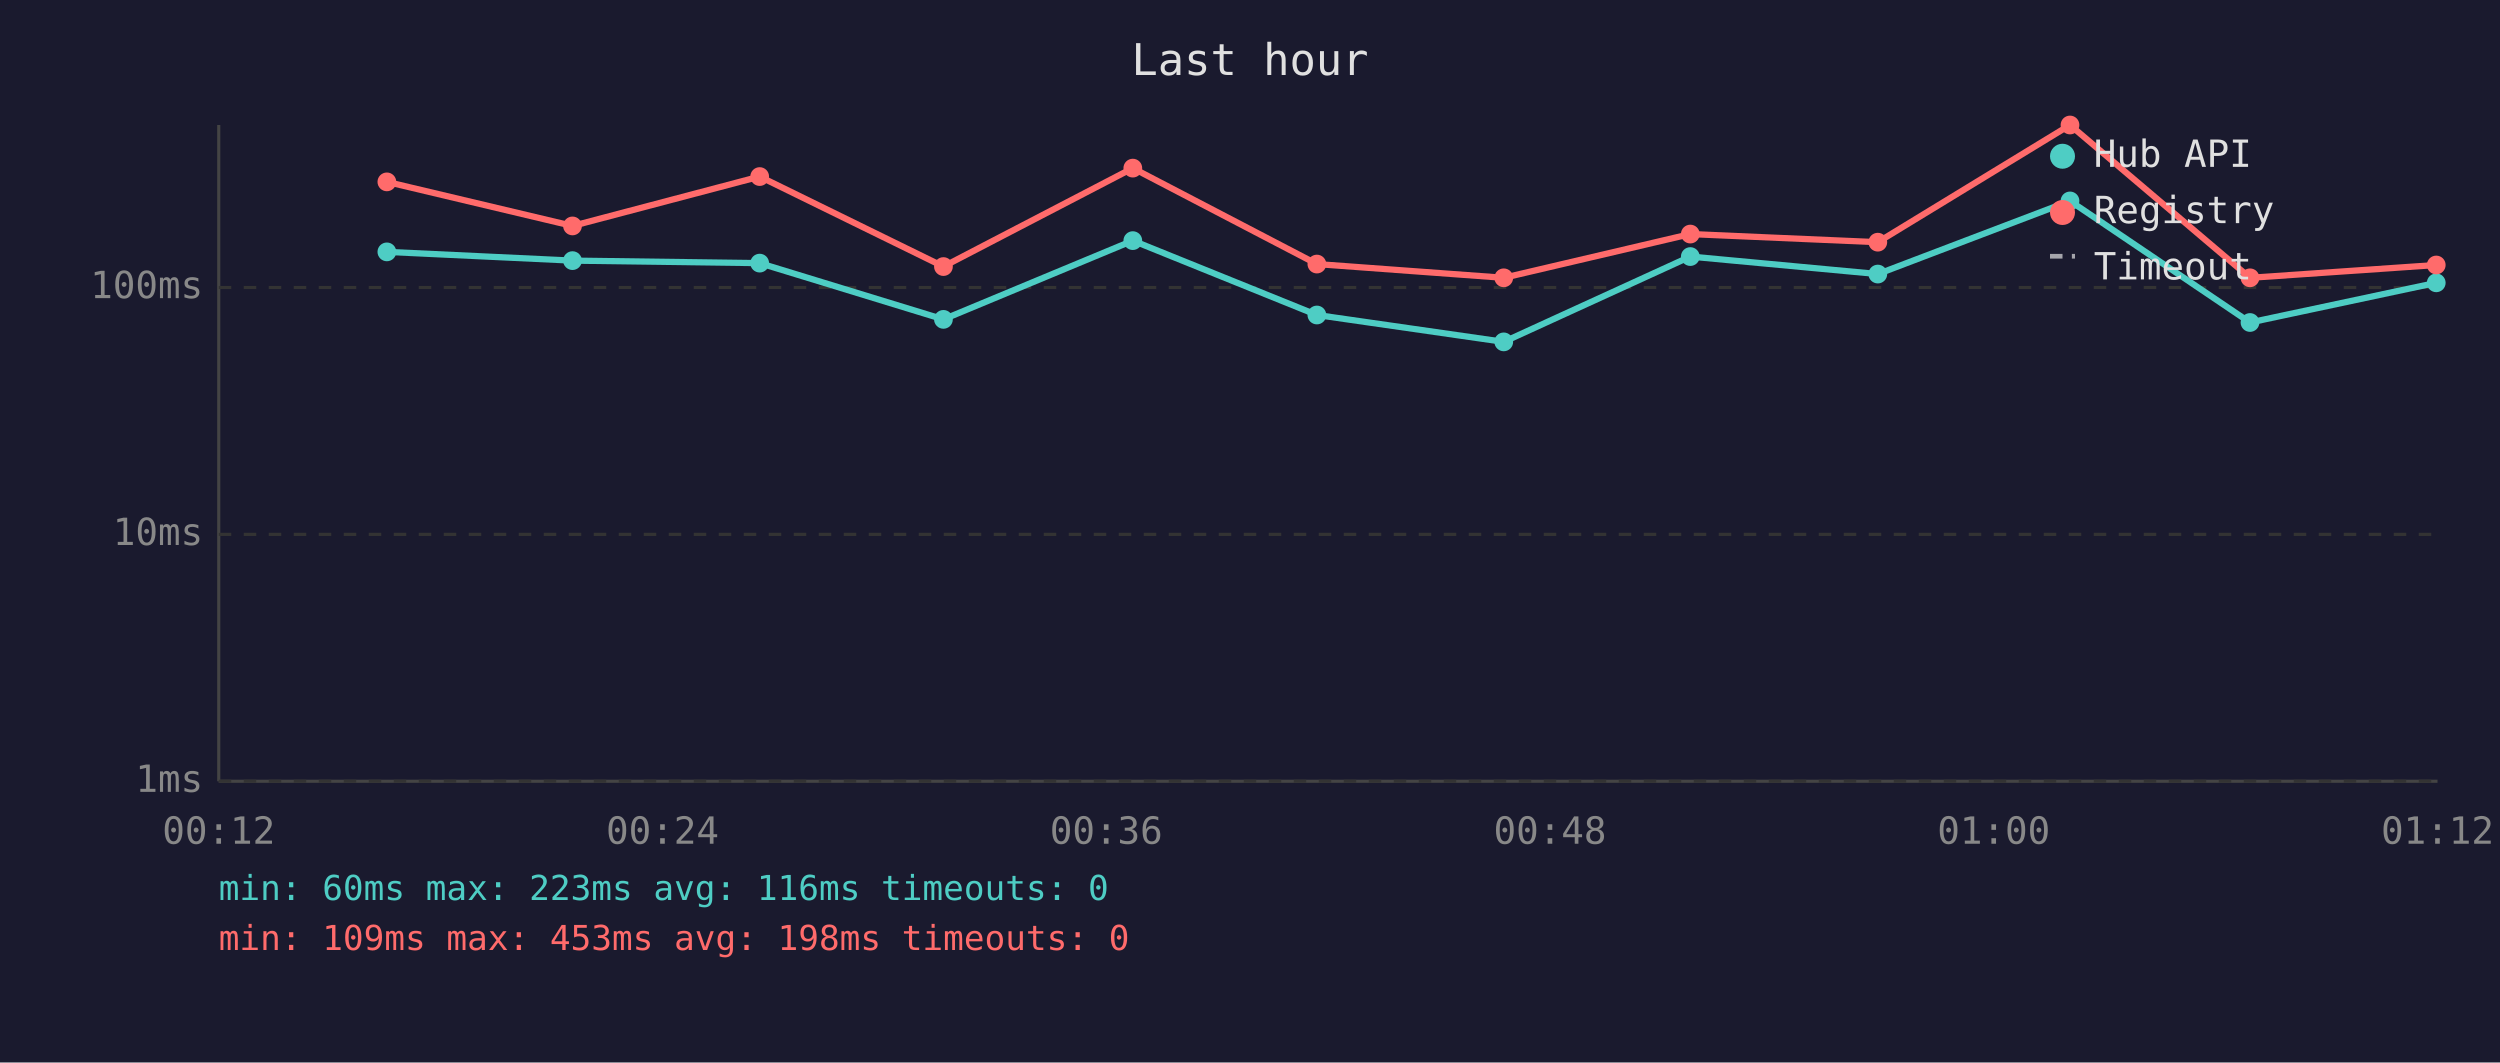
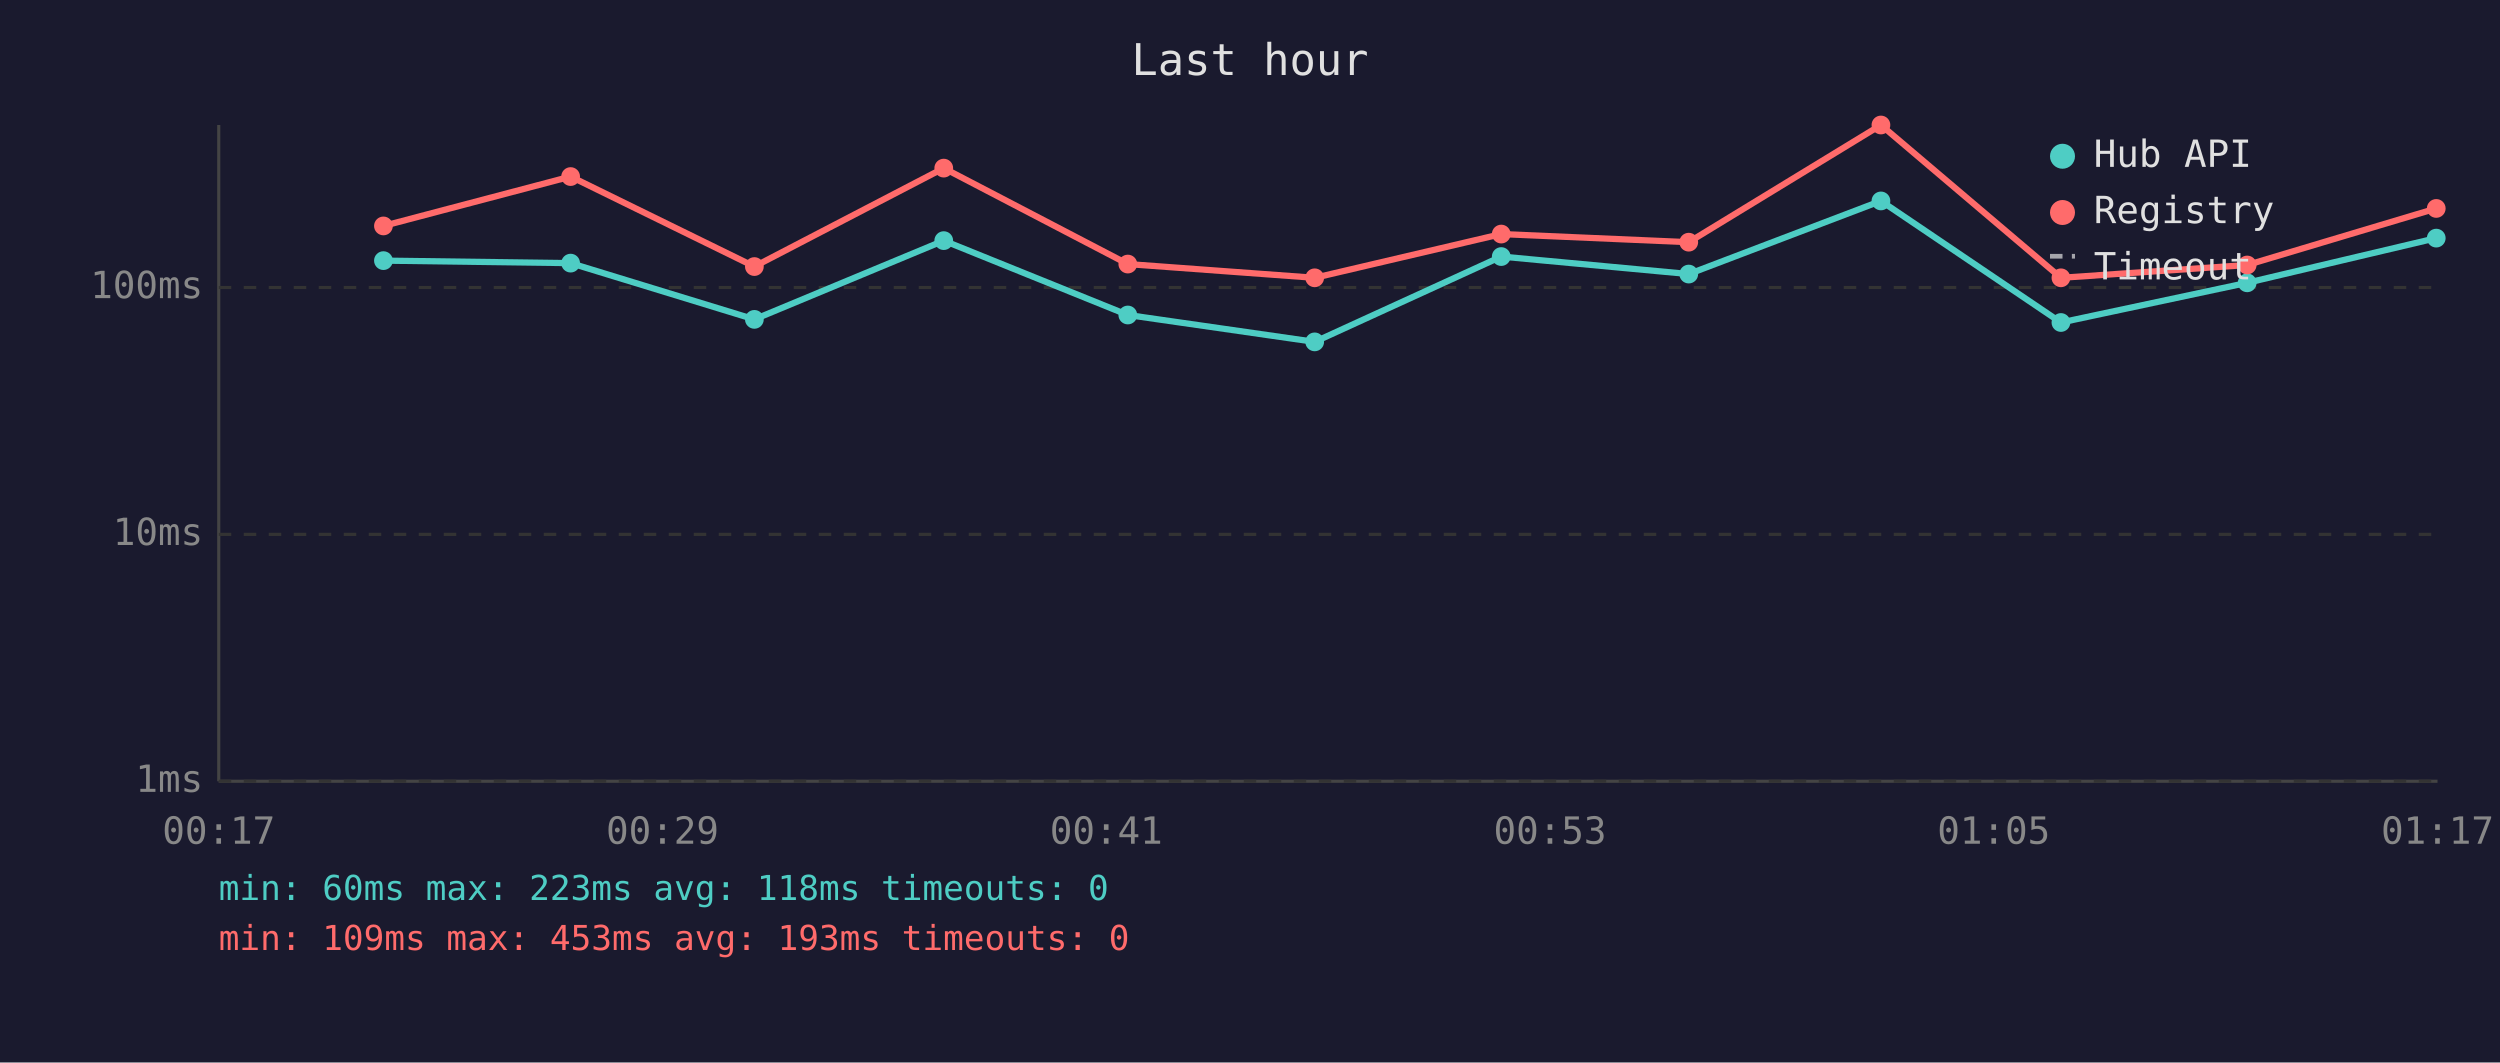
<svg xmlns="http://www.w3.org/2000/svg" viewBox="0 0 800 340" font-family="monospace" font-size="12">
  <rect width="800" height="340" fill="#1a1a2e" />
  <text x="400" y="24" fill="#e0e0e0" font-size="14" text-anchor="middle">Last hour</text>
  <line x1="70" y1="40" x2="70" y2="250" stroke="#444" stroke-width="1" />
  <line x1="70" y1="250" x2="780" y2="250" stroke="#444" stroke-width="1" />
  <line x1="70" y1="250" x2="780" y2="250" stroke="#333" stroke-width="1" stroke-dasharray="4" />
  <text x="65" y="250" fill="#888" text-anchor="end" dominant-baseline="middle">1ms</text>
  <line x1="70" y1="171" x2="780" y2="171" stroke="#333" stroke-width="1" stroke-dasharray="4" />
  <text x="65" y="171" fill="#888" text-anchor="end" dominant-baseline="middle">10ms</text>
  <line x1="70" y1="92" x2="780" y2="92" stroke="#333" stroke-width="1" stroke-dasharray="4" />
  <text x="65" y="92" fill="#888" text-anchor="end" dominant-baseline="middle">100ms</text>
-   <text x="70" y="270" fill="#888" text-anchor="middle">00:12</text>
-   <text x="212" y="270" fill="#888" text-anchor="middle">00:24</text>
-   <text x="354" y="270" fill="#888" text-anchor="middle">00:36</text>
-   <text x="496" y="270" fill="#888" text-anchor="middle">00:48</text>
-   <text x="638" y="270" fill="#888" text-anchor="middle">01:00</text>
-   <text x="780" y="270" fill="#888" text-anchor="middle">01:12</text>
-   <polyline points="123.8,80.6 183.2,83.4 243.1,84.2 301.9,102.2 362.5,77.0 421.4,100.8 481.2,109.4 540.9,82.1 600.9,87.7 662.4,64.3 720.0,103.2 779.6,90.5" fill="none" stroke="#4ecdc4" stroke-width="2" opacity="1" />
-   <circle cx="123.8" cy="80.6" r="3" fill="#4ecdc4" />
-   <circle cx="183.2" cy="83.4" r="3" fill="#4ecdc4" />
-   <circle cx="243.1" cy="84.2" r="3" fill="#4ecdc4" />
-   <circle cx="301.9" cy="102.2" r="3" fill="#4ecdc4" />
-   <circle cx="362.5" cy="77.0" r="3" fill="#4ecdc4" />
-   <circle cx="421.4" cy="100.8" r="3" fill="#4ecdc4" />
-   <circle cx="481.2" cy="109.4" r="3" fill="#4ecdc4" />
-   <circle cx="540.9" cy="82.1" r="3" fill="#4ecdc4" />
-   <circle cx="600.9" cy="87.7" r="3" fill="#4ecdc4" />
-   <circle cx="662.4" cy="64.3" r="3" fill="#4ecdc4" />
-   <circle cx="720.0" cy="103.2" r="3" fill="#4ecdc4" />
-   <circle cx="779.6" cy="90.5" r="3" fill="#4ecdc4" />
-   <polyline points="123.8,58.2 183.2,72.3 243.1,56.5 301.9,85.3 362.5,53.8 421.4,84.5 481.2,88.9 540.9,74.9 600.9,77.5 662.4,40.0 720.0,88.9 779.6,84.8" fill="none" stroke="#ff6b6b" stroke-width="2" opacity="1" />
-   <circle cx="123.8" cy="58.2" r="3" fill="#ff6b6b" />
-   <circle cx="183.2" cy="72.3" r="3" fill="#ff6b6b" />
-   <circle cx="243.1" cy="56.5" r="3" fill="#ff6b6b" />
-   <circle cx="301.9" cy="85.3" r="3" fill="#ff6b6b" />
-   <circle cx="362.5" cy="53.8" r="3" fill="#ff6b6b" />
-   <circle cx="421.4" cy="84.5" r="3" fill="#ff6b6b" />
-   <circle cx="481.2" cy="88.9" r="3" fill="#ff6b6b" />
-   <circle cx="540.9" cy="74.9" r="3" fill="#ff6b6b" />
-   <circle cx="600.9" cy="77.5" r="3" fill="#ff6b6b" />
-   <circle cx="662.4" cy="40.0" r="3" fill="#ff6b6b" />
-   <circle cx="720.0" cy="88.9" r="3" fill="#ff6b6b" />
-   <circle cx="779.6" cy="84.8" r="3" fill="#ff6b6b" />
+   <text x="70" y="270" fill="#888" text-anchor="middle">00:17</text>
+   <text x="212" y="270" fill="#888" text-anchor="middle">00:29</text>
+   <text x="354" y="270" fill="#888" text-anchor="middle">00:41</text>
+   <text x="496" y="270" fill="#888" text-anchor="middle">00:53</text>
+   <text x="638" y="270" fill="#888" text-anchor="middle">01:05</text>
+   <text x="780" y="270" fill="#888" text-anchor="middle">01:17</text>
+   <polyline points="122.7,83.4 182.6,84.2 241.4,102.2 302.0,77.0 360.9,100.8 420.7,109.4 480.4,82.1 540.4,87.7 601.9,64.3 659.5,103.2 719.1,90.5 779.6,76.2" fill="none" stroke="#4ecdc4" stroke-width="2" opacity="1" />
+   <circle cx="122.7" cy="83.4" r="3" fill="#4ecdc4" />
+   <circle cx="182.6" cy="84.2" r="3" fill="#4ecdc4" />
+   <circle cx="241.4" cy="102.2" r="3" fill="#4ecdc4" />
+   <circle cx="302.0" cy="77.0" r="3" fill="#4ecdc4" />
+   <circle cx="360.9" cy="100.8" r="3" fill="#4ecdc4" />
+   <circle cx="420.7" cy="109.4" r="3" fill="#4ecdc4" />
+   <circle cx="480.4" cy="82.1" r="3" fill="#4ecdc4" />
+   <circle cx="540.4" cy="87.7" r="3" fill="#4ecdc4" />
+   <circle cx="601.9" cy="64.3" r="3" fill="#4ecdc4" />
+   <circle cx="659.5" cy="103.2" r="3" fill="#4ecdc4" />
+   <circle cx="719.1" cy="90.5" r="3" fill="#4ecdc4" />
+   <circle cx="779.6" cy="76.2" r="3" fill="#4ecdc4" />
+   <polyline points="122.7,72.3 182.6,56.5 241.4,85.3 302.0,53.8 360.9,84.5 420.7,88.9 480.4,74.9 540.4,77.5 601.9,40.0 659.5,88.9 719.1,84.8 779.6,66.7" fill="none" stroke="#ff6b6b" stroke-width="2" opacity="1" />
+   <circle cx="122.7" cy="72.3" r="3" fill="#ff6b6b" />
+   <circle cx="182.6" cy="56.5" r="3" fill="#ff6b6b" />
+   <circle cx="241.4" cy="85.3" r="3" fill="#ff6b6b" />
+   <circle cx="302.0" cy="53.8" r="3" fill="#ff6b6b" />
+   <circle cx="360.9" cy="84.5" r="3" fill="#ff6b6b" />
+   <circle cx="420.7" cy="88.9" r="3" fill="#ff6b6b" />
+   <circle cx="480.4" cy="74.9" r="3" fill="#ff6b6b" />
+   <circle cx="540.4" cy="77.5" r="3" fill="#ff6b6b" />
+   <circle cx="601.9" cy="40.0" r="3" fill="#ff6b6b" />
+   <circle cx="659.5" cy="88.9" r="3" fill="#ff6b6b" />
+   <circle cx="719.1" cy="84.8" r="3" fill="#ff6b6b" />
+   <circle cx="779.6" cy="66.7" r="3" fill="#ff6b6b" />
  <circle cx="660" cy="50" r="4" fill="#4ecdc4" />
  <text x="670" y="50" fill="#e0e0e0" dominant-baseline="middle">Hub API</text>
  <circle cx="660" cy="68" r="4" fill="#ff6b6b" />
  <text x="670" y="68" fill="#e0e0e0" dominant-baseline="middle">Registry</text>
  <line x1="656" y1="82" x2="664" y2="82" stroke="#e0e0e0" stroke-width="1.5" stroke-dasharray="4,3" opacity="0.7" />
  <text x="670" y="86" fill="#e0e0e0" dominant-baseline="middle">Timeout</text>
-   <text x="70" y="288" fill="#4ecdc4" font-size="11">min: 60ms  max: 223ms  avg: 116ms  timeouts: 0</text>
-   <text x="70" y="304" fill="#ff6b6b" font-size="11">min: 109ms  max: 453ms  avg: 198ms  timeouts: 0</text>
+   <text x="70" y="288" fill="#4ecdc4" font-size="11">min: 60ms  max: 223ms  avg: 118ms  timeouts: 0</text>
+   <text x="70" y="304" fill="#ff6b6b" font-size="11">min: 109ms  max: 453ms  avg: 193ms  timeouts: 0</text>
</svg>
